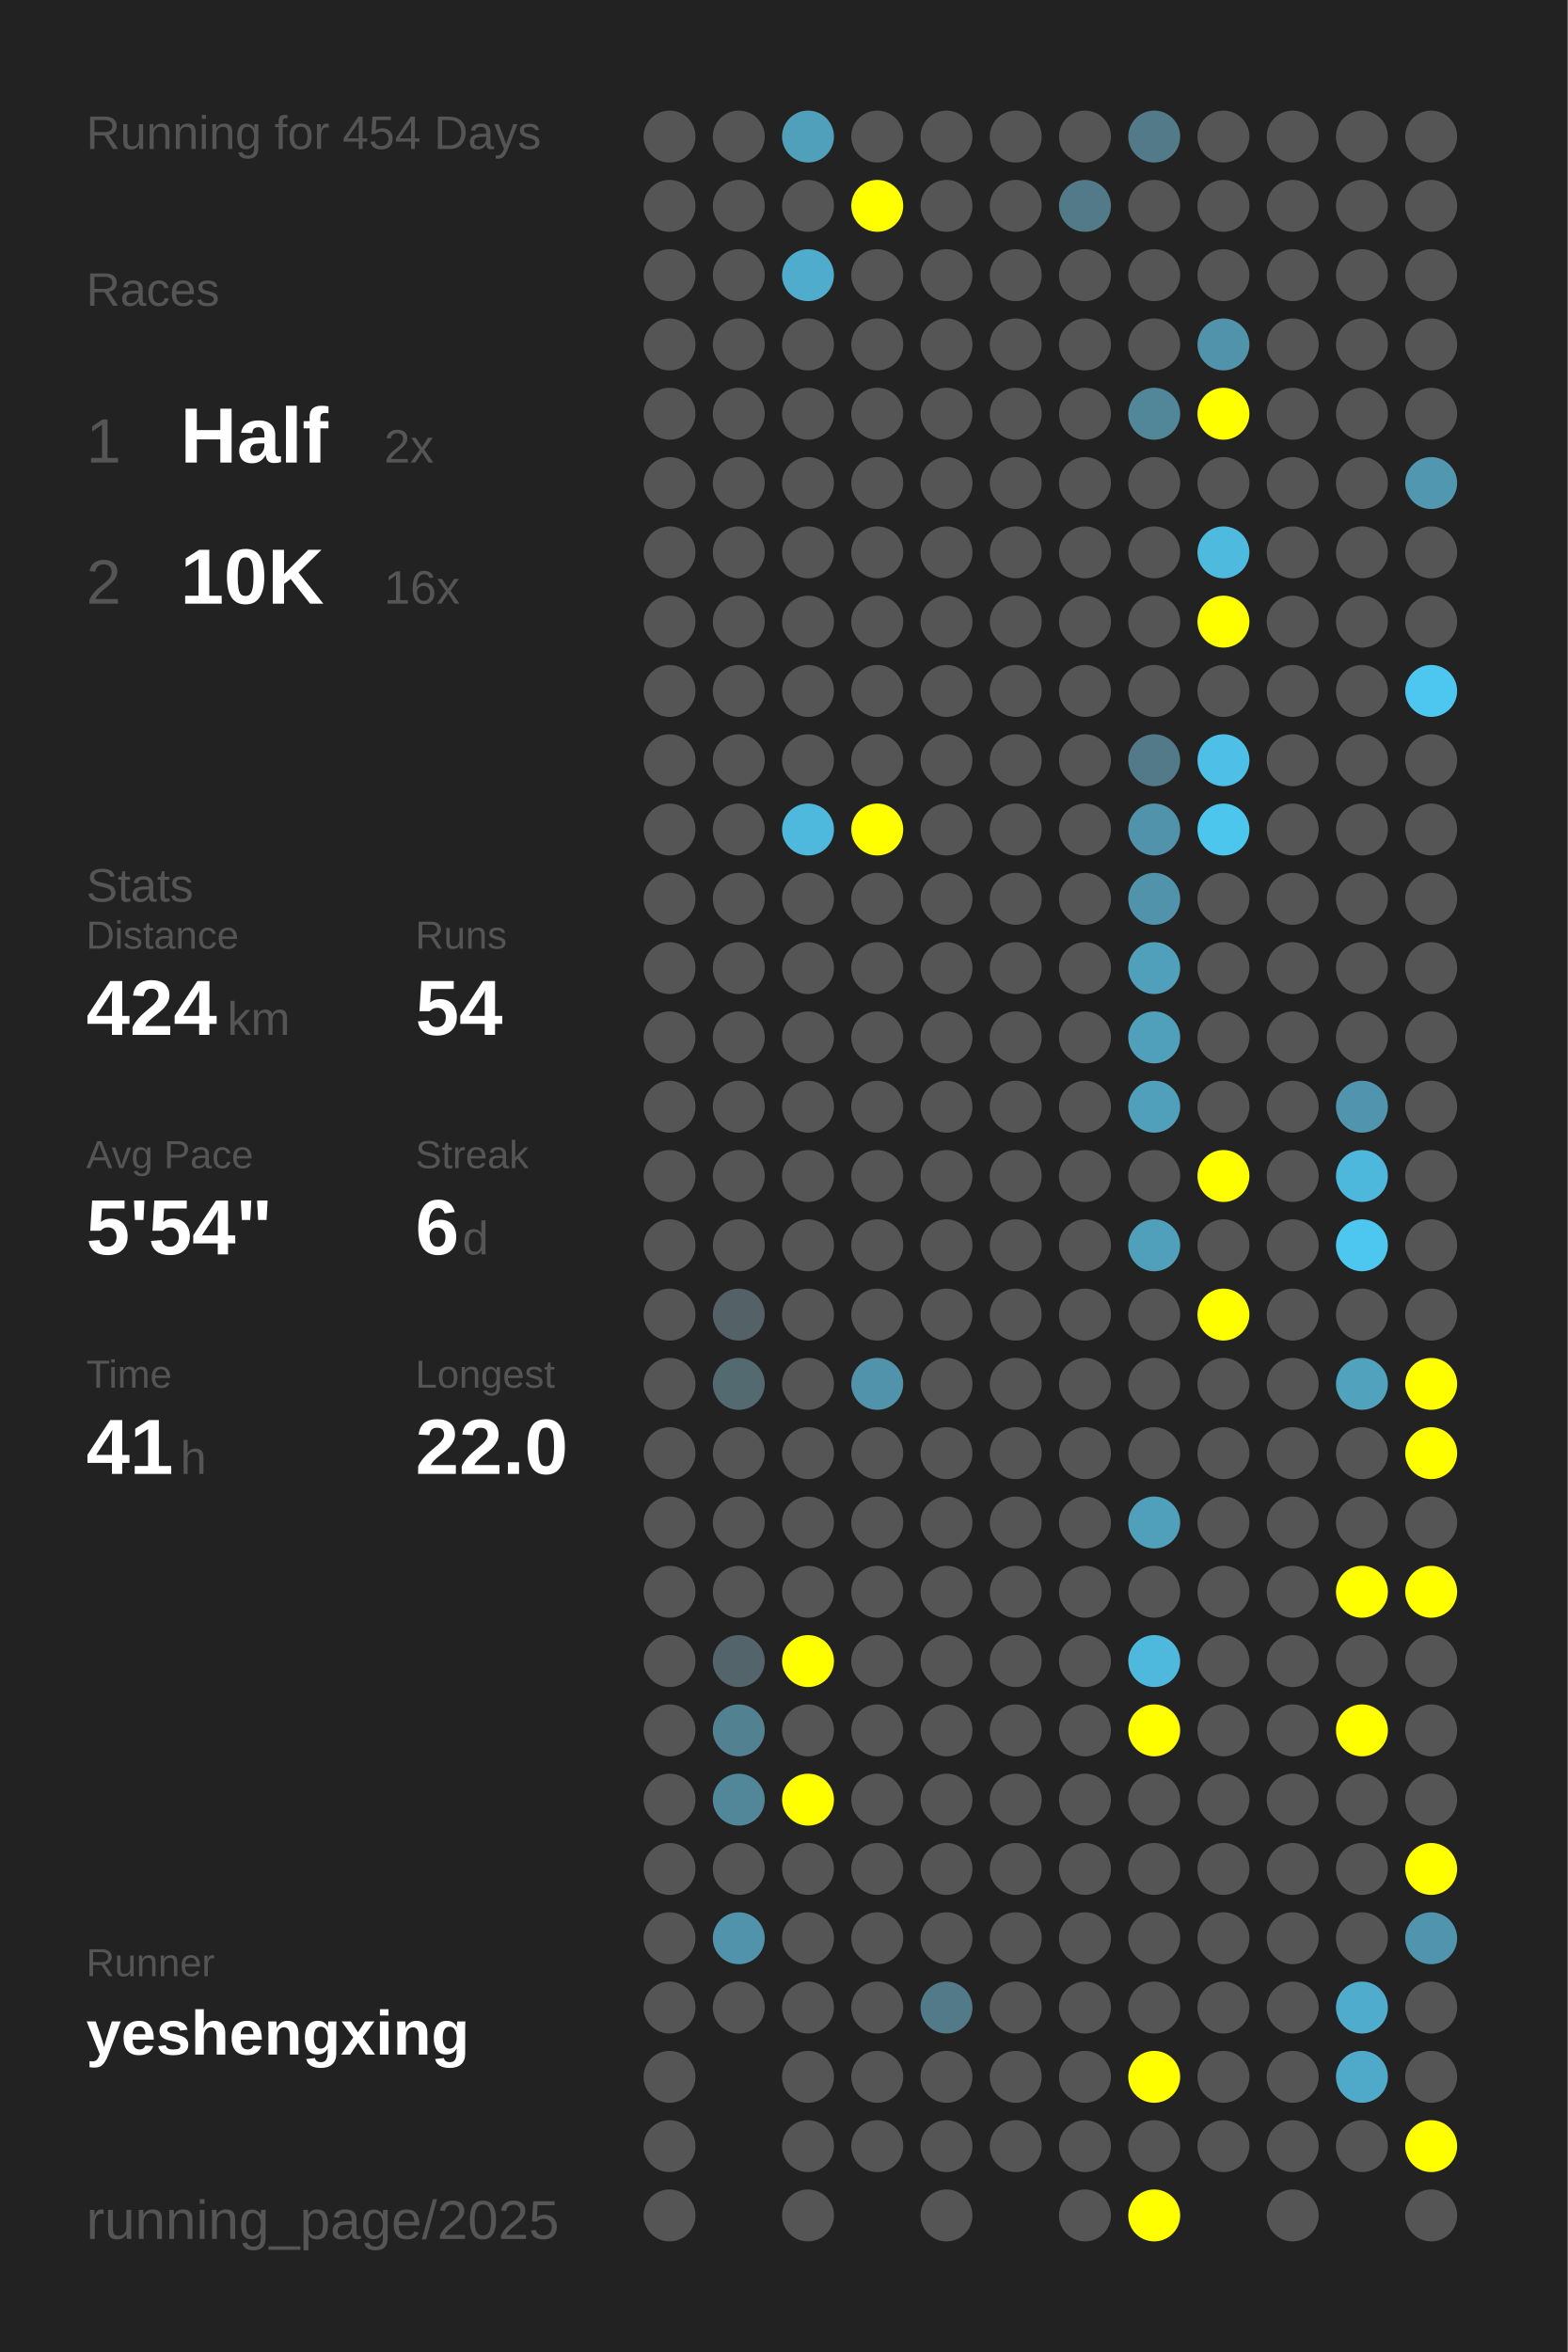
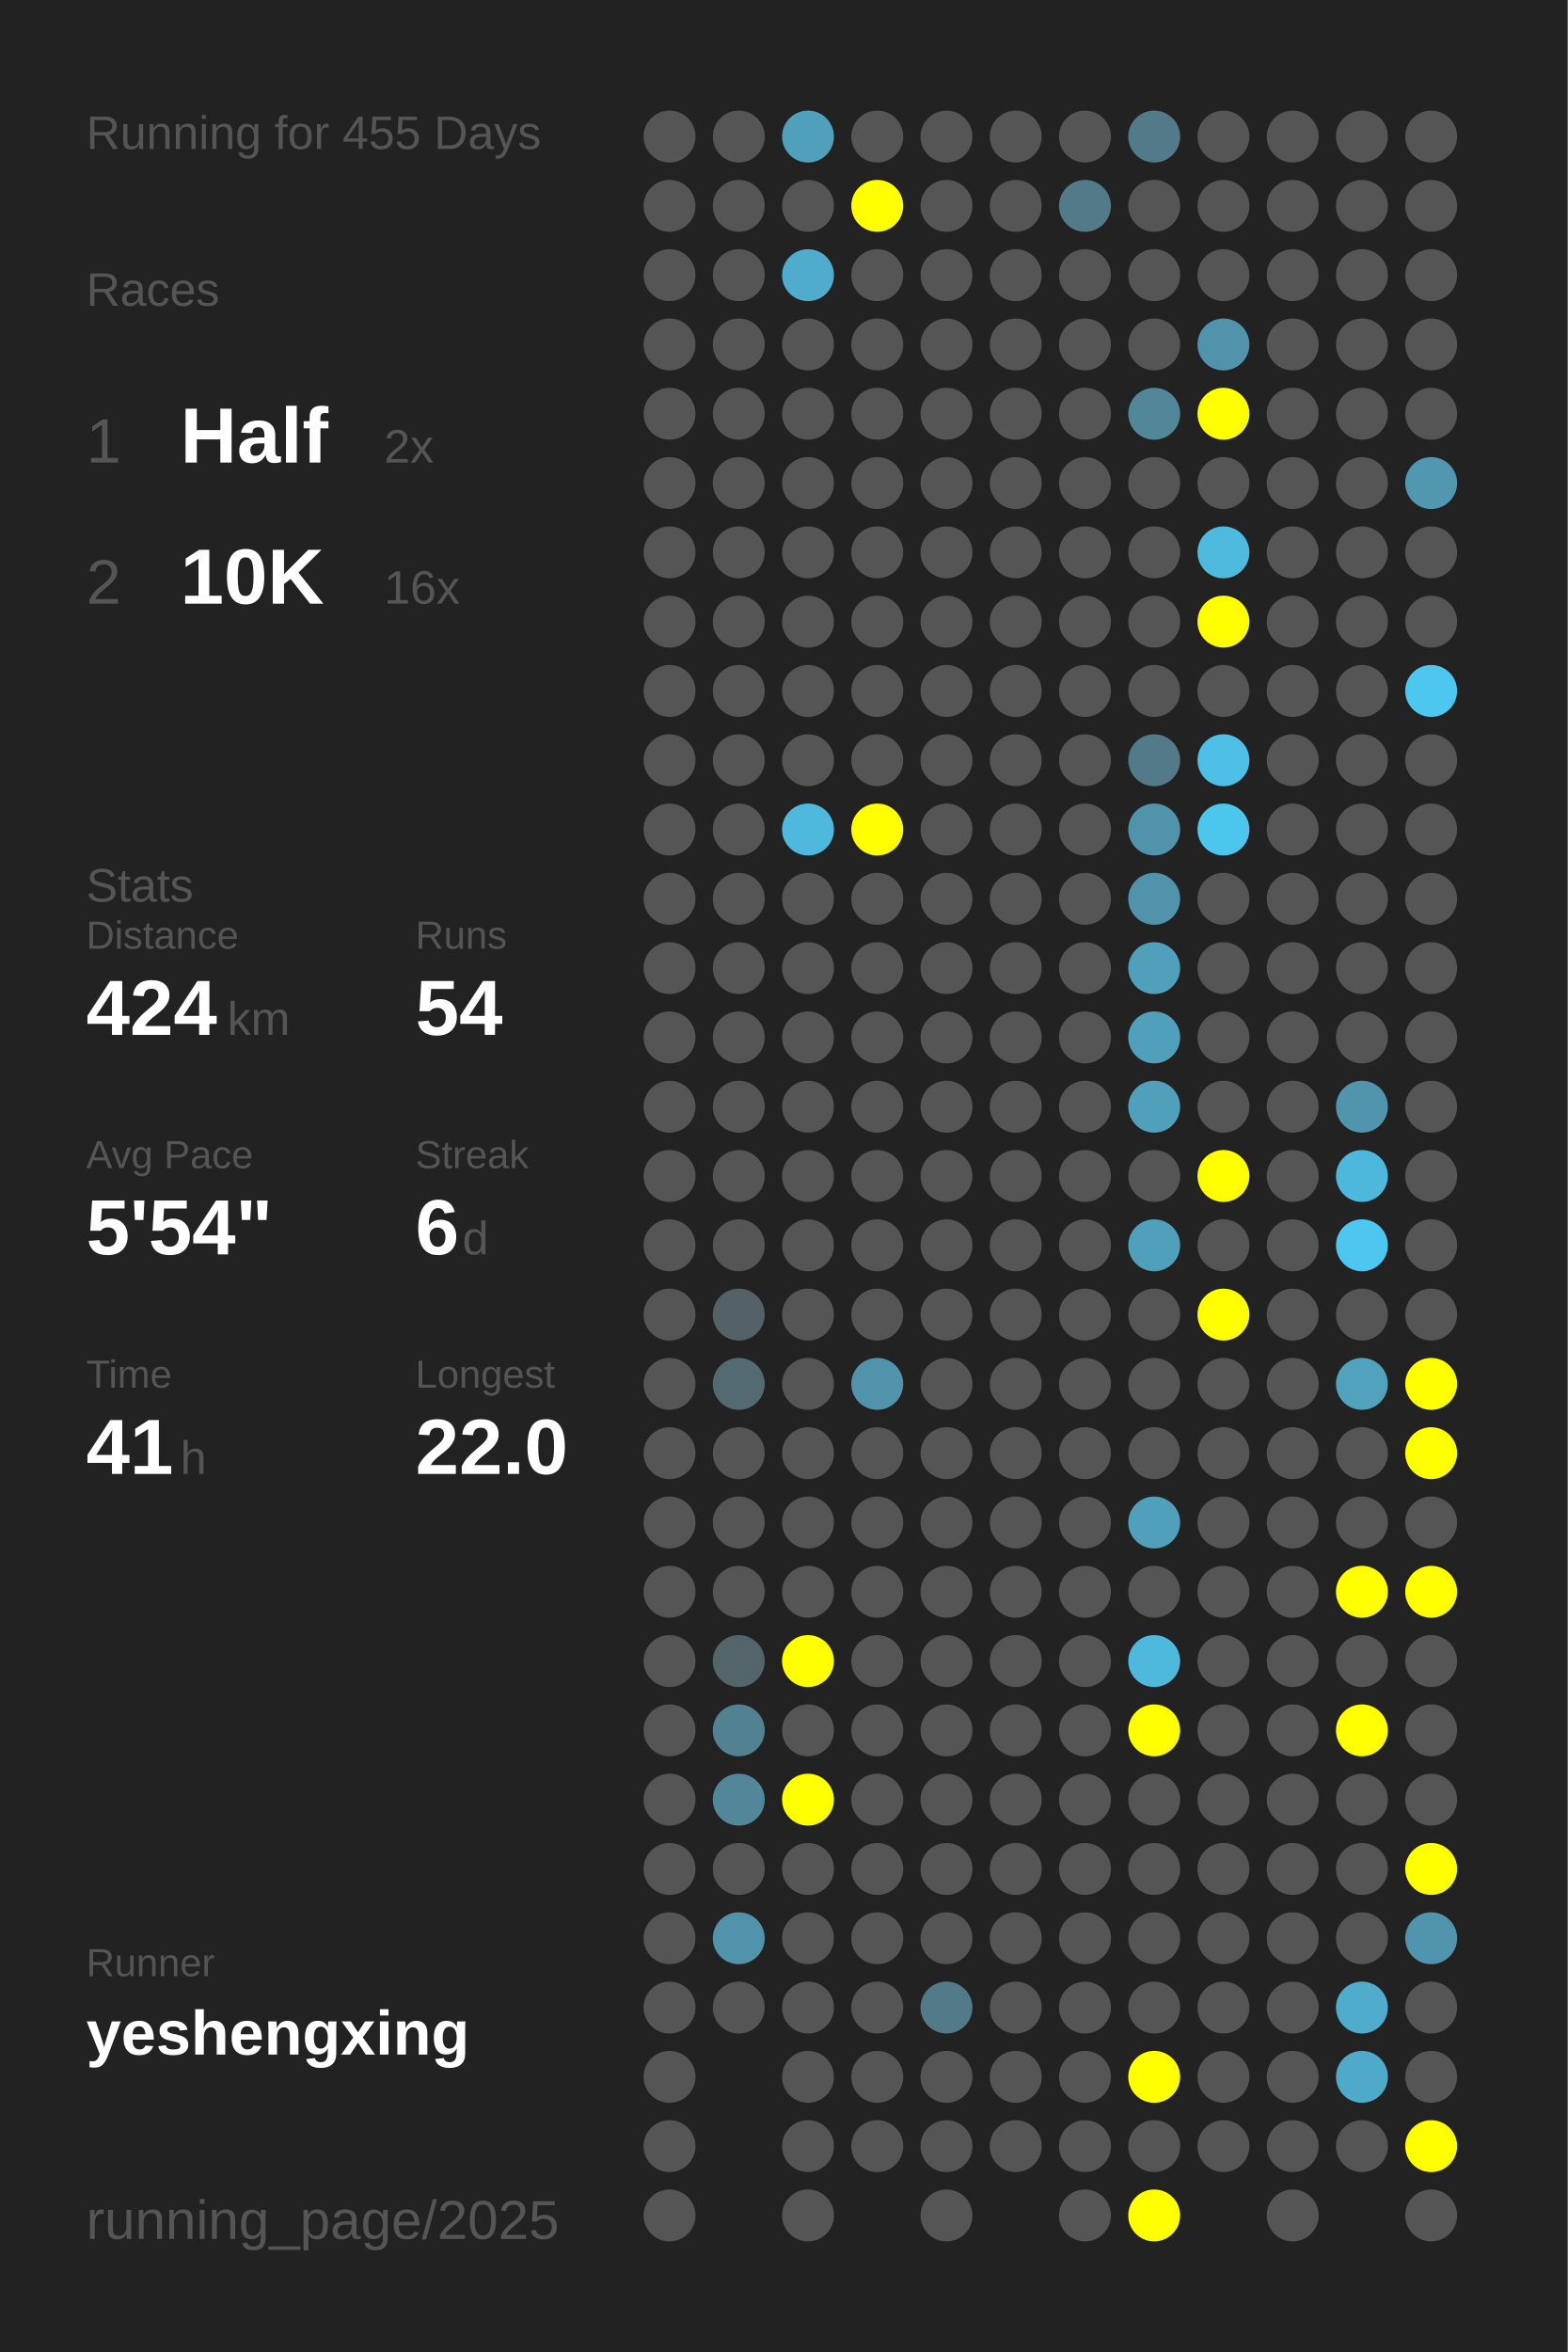
<svg xmlns="http://www.w3.org/2000/svg" baseProfile="full" height="300mm" version="1.1" viewBox="0,0,200,300" width="200mm">
  <defs />
  <rect fill="#222222" height="300" width="200" x="0" y="0" />
-   <text fill="#555555" style="font-size:6px; font-family:Arial;" x="11" y="19">Running for 454 Days</text>
+   <text fill="#555555" style="font-size:6px; font-family:Arial;" x="11" y="19">Running for 455 Days</text>
  <text fill="#555555" style="font-size:6px; font-family:Arial;" x="11" y="39">Races</text>
  <text fill="#555555" style="font-size:8px; font-family:Arial;" x="11" y="59">1</text>
  <text fill="#FFFFFF" style="font-size:10px; font-family:Arial; font-weight:bold;" x="23" y="59">Half</text>
  <text fill="#555555" style="font-size:6px; font-family:Arial;" x="49" y="59">2x</text>
  <text fill="#555555" style="font-size:8px; font-family:Arial;" x="11" y="77">2</text>
  <text fill="#FFFFFF" style="font-size:10px; font-family:Arial; font-weight:bold;" x="23" y="77">10K</text>
  <text fill="#555555" style="font-size:6px; font-family:Arial;" x="49" y="77">16x</text>
  <text fill="#555555" style="font-size:6px; font-family:Arial;" x="11" y="115">Stats</text>
  <text fill="#555555" style="font-size:5px; font-family:Arial;" x="11" y="121">Distance</text>
  <text fill="#FFFFFF" style="font-size:10px; font-family:Arial; font-weight:bold;" x="11" y="132">424</text>
  <text fill="#555555" style="font-size:6px; font-family:Arial;" x="29" y="132">km</text>
  <text fill="#555555" style="font-size:5px; font-family:Arial;" x="53" y="121">Runs</text>
  <text fill="#FFFFFF" style="font-size:10px; font-family:Arial; font-weight:bold;" x="53" y="132">54</text>
  <text fill="#555555" style="font-size:5px; font-family:Arial;" x="11" y="149">Avg Pace</text>
  <text fill="#FFFFFF" style="font-size:10px; font-family:Arial; font-weight:bold;" x="11" y="160">5'54"</text>
  <text fill="#555555" style="font-size:5px; font-family:Arial;" x="53" y="149">Streak</text>
  <text fill="#FFFFFF" style="font-size:10px; font-family:Arial; font-weight:bold;" x="53" y="160">6</text>
  <text fill="#555555" style="font-size:6px; font-family:Arial;" x="59" y="160">d</text>
  <text fill="#555555" style="font-size:5px; font-family:Arial;" x="11" y="177">Time</text>
  <text fill="#FFFFFF" style="font-size:10px; font-family:Arial; font-weight:bold;" x="11" y="188">41</text>
  <text fill="#555555" style="font-size:6px; font-family:Arial;" x="23" y="188">h</text>
  <text fill="#555555" style="font-size:5px; font-family:Arial;" x="53" y="177">Longest</text>
  <text fill="#FFFFFF" style="font-size:10px; font-family:Arial; font-weight:bold;" x="53" y="188">22.0</text>
  <text fill="#555555" style="font-size:5px; font-family:Arial;" x="11" y="252.065">Runner</text>
  <text fill="#FFFFFF" style="font-size:8px; font-family:Arial; font-weight:bold;" x="11" y="262.065">yeshengxing</text>
  <text fill="#555555" style="font-size:7px; font-family:Arial;" x="11" y="285.581">running_page/2025</text>
  <circle cx="85.417" cy="17.419" fill="#555555" r="3.312" />
  <circle cx="85.417" cy="26.258" fill="#555555" r="3.312" />
  <circle cx="85.417" cy="35.097" fill="#555555" r="3.312" />
  <circle cx="85.417" cy="43.935" fill="#555555" r="3.312" />
  <circle cx="85.417" cy="52.774" fill="#555555" r="3.312" />
  <circle cx="85.417" cy="61.613" fill="#555555" r="3.312" />
  <circle cx="85.417" cy="70.452" fill="#555555" r="3.312" />
  <circle cx="85.417" cy="79.29" fill="#555555" r="3.312" />
  <circle cx="85.417" cy="88.129" fill="#555555" r="3.312" />
  <circle cx="85.417" cy="96.968" fill="#555555" r="3.312" />
  <circle cx="85.417" cy="105.806" fill="#555555" r="3.312" />
  <circle cx="85.417" cy="114.645" fill="#555555" r="3.312" />
  <circle cx="85.417" cy="123.484" fill="#555555" r="3.312" />
  <circle cx="85.417" cy="132.323" fill="#555555" r="3.312" />
  <circle cx="85.417" cy="141.161" fill="#555555" r="3.312" />
  <circle cx="85.417" cy="150" fill="#555555" r="3.312" />
  <circle cx="85.417" cy="158.839" fill="#555555" r="3.312" />
  <circle cx="85.417" cy="167.677" fill="#555555" r="3.312" />
  <circle cx="85.417" cy="176.516" fill="#555555" r="3.312" />
  <circle cx="85.417" cy="185.355" fill="#555555" r="3.312" />
  <circle cx="85.417" cy="194.194" fill="#555555" r="3.312" />
  <circle cx="85.417" cy="203.032" fill="#555555" r="3.312" />
  <circle cx="85.417" cy="211.871" fill="#555555" r="3.312" />
  <circle cx="85.417" cy="220.71" fill="#555555" r="3.312" />
  <circle cx="85.417" cy="229.548" fill="#555555" r="3.312" />
  <circle cx="85.417" cy="238.387" fill="#555555" r="3.312" />
  <circle cx="85.417" cy="247.226" fill="#555555" r="3.312" />
  <circle cx="85.417" cy="256.065" fill="#555555" r="3.312" />
  <circle cx="85.417" cy="264.903" fill="#555555" r="3.312" />
  <circle cx="85.417" cy="273.742" fill="#555555" r="3.312" />
  <circle cx="85.417" cy="282.581" fill="#555555" r="3.312" />
  <circle cx="94.25" cy="17.419" fill="#555555" r="3.312" />
  <circle cx="94.25" cy="26.258" fill="#555555" r="3.312" />
  <circle cx="94.25" cy="35.097" fill="#555555" r="3.312" />
  <circle cx="94.25" cy="43.935" fill="#555555" r="3.312" />
  <circle cx="94.25" cy="52.774" fill="#555555" r="3.312" />
  <circle cx="94.25" cy="61.613" fill="#555555" r="3.312" />
  <circle cx="94.25" cy="70.452" fill="#555555" r="3.312" />
  <circle cx="94.25" cy="79.29" fill="#555555" r="3.312" />
  <circle cx="94.25" cy="88.129" fill="#555555" r="3.312" />
  <circle cx="94.25" cy="96.968" fill="#555555" r="3.312" />
  <circle cx="94.25" cy="105.806" fill="#555555" r="3.312" />
  <circle cx="94.25" cy="114.645" fill="#555555" r="3.312" />
  <circle cx="94.25" cy="123.484" fill="#555555" r="3.312" />
  <circle cx="94.25" cy="132.323" fill="#555555" r="3.312" />
  <circle cx="94.25" cy="141.161" fill="#555555" r="3.312" />
  <circle cx="94.25" cy="150" fill="#555555" r="3.312" />
  <circle cx="94.25" cy="158.839" fill="#555555" r="3.312" />
  <circle cx="94.25" cy="167.677" fill="#546166" r="3.312" />
  <circle cx="94.25" cy="176.516" fill="#536a71" r="3.312" />
  <circle cx="94.25" cy="185.355" fill="#555555" r="3.312" />
  <circle cx="94.25" cy="194.194" fill="#555555" r="3.312" />
  <circle cx="94.25" cy="203.032" fill="#555555" r="3.312" />
  <circle cx="94.25" cy="211.871" fill="#53656b" r="3.312" />
  <circle cx="94.25" cy="220.71" fill="#528292" r="3.312" />
  <circle cx="94.25" cy="229.548" fill="#518799" r="3.312" />
  <circle cx="94.25" cy="238.387" fill="#555555" r="3.312" />
  <circle cx="94.25" cy="247.226" fill="#5093aa" r="3.312" />
  <circle cx="94.25" cy="256.065" fill="#555555" r="3.312" />
  <circle cx="103.083" cy="17.419" fill="#50a0bb" r="3.312" />
  <circle cx="103.083" cy="26.258" fill="#555555" r="3.312" />
  <circle cx="103.083" cy="35.097" fill="#4faccc" r="3.312" />
  <circle cx="103.083" cy="43.935" fill="#555555" r="3.312" />
  <circle cx="103.083" cy="52.774" fill="#555555" r="3.312" />
  <circle cx="103.083" cy="61.613" fill="#555555" r="3.312" />
  <circle cx="103.083" cy="70.452" fill="#555555" r="3.312" />
  <circle cx="103.083" cy="79.29" fill="#555555" r="3.312" />
  <circle cx="103.083" cy="88.129" fill="#555555" r="3.312" />
  <circle cx="103.083" cy="96.968" fill="#555555" r="3.312" />
  <circle cx="103.083" cy="105.806" fill="#4eb9dd" r="3.312" />
  <circle cx="103.083" cy="114.645" fill="#555555" r="3.312" />
  <circle cx="103.083" cy="123.484" fill="#555555" r="3.312" />
  <circle cx="103.083" cy="132.323" fill="#555555" r="3.312" />
  <circle cx="103.083" cy="141.161" fill="#555555" r="3.312" />
  <circle cx="103.083" cy="150" fill="#555555" r="3.312" />
  <circle cx="103.083" cy="158.839" fill="#555555" r="3.312" />
  <circle cx="103.083" cy="167.677" fill="#555555" r="3.312" />
  <circle cx="103.083" cy="176.516" fill="#555555" r="3.312" />
  <circle cx="103.083" cy="185.355" fill="#555555" r="3.312" />
  <circle cx="103.083" cy="194.194" fill="#555555" r="3.312" />
  <circle cx="103.083" cy="203.032" fill="#555555" r="3.312" />
  <circle cx="103.083" cy="211.871" fill="#FFFF00" r="3.312" />
  <circle cx="103.083" cy="220.71" fill="#555555" r="3.312" />
  <circle cx="103.083" cy="229.548" fill="#FFFF00" r="3.312" />
  <circle cx="103.083" cy="238.387" fill="#555555" r="3.312" />
  <circle cx="103.083" cy="247.226" fill="#555555" r="3.312" />
  <circle cx="103.083" cy="256.065" fill="#555555" r="3.312" />
  <circle cx="103.083" cy="264.903" fill="#555555" r="3.312" />
  <circle cx="103.083" cy="273.742" fill="#555555" r="3.312" />
  <circle cx="103.083" cy="282.581" fill="#555555" r="3.312" />
  <circle cx="111.917" cy="17.419" fill="#555555" r="3.312" />
  <circle cx="111.917" cy="26.258" fill="#FFFF00" r="3.312" />
  <circle cx="111.917" cy="35.097" fill="#555555" r="3.312" />
  <circle cx="111.917" cy="43.935" fill="#555555" r="3.312" />
  <circle cx="111.917" cy="52.774" fill="#555555" r="3.312" />
  <circle cx="111.917" cy="61.613" fill="#555555" r="3.312" />
  <circle cx="111.917" cy="70.452" fill="#555555" r="3.312" />
  <circle cx="111.917" cy="79.29" fill="#555555" r="3.312" />
  <circle cx="111.917" cy="88.129" fill="#555555" r="3.312" />
  <circle cx="111.917" cy="96.968" fill="#555555" r="3.312" />
  <circle cx="111.917" cy="105.806" fill="#FFFF00" r="3.312" />
  <circle cx="111.917" cy="114.645" fill="#555555" r="3.312" />
  <circle cx="111.917" cy="123.484" fill="#555555" r="3.312" />
  <circle cx="111.917" cy="132.323" fill="#555555" r="3.312" />
  <circle cx="111.917" cy="141.161" fill="#555555" r="3.312" />
  <circle cx="111.917" cy="150" fill="#555555" r="3.312" />
  <circle cx="111.917" cy="158.839" fill="#555555" r="3.312" />
  <circle cx="111.917" cy="167.677" fill="#555555" r="3.312" />
  <circle cx="111.917" cy="176.516" fill="#5093aa" r="3.312" />
  <circle cx="111.917" cy="185.355" fill="#555555" r="3.312" />
  <circle cx="111.917" cy="194.194" fill="#555555" r="3.312" />
  <circle cx="111.917" cy="203.032" fill="#555555" r="3.312" />
  <circle cx="111.917" cy="211.871" fill="#555555" r="3.312" />
  <circle cx="111.917" cy="220.71" fill="#555555" r="3.312" />
  <circle cx="111.917" cy="229.548" fill="#555555" r="3.312" />
  <circle cx="111.917" cy="238.387" fill="#555555" r="3.312" />
  <circle cx="111.917" cy="247.226" fill="#555555" r="3.312" />
  <circle cx="111.917" cy="256.065" fill="#555555" r="3.312" />
  <circle cx="111.917" cy="264.903" fill="#555555" r="3.312" />
  <circle cx="111.917" cy="273.742" fill="#555555" r="3.312" />
  <circle cx="120.75" cy="17.419" fill="#555555" r="3.312" />
  <circle cx="120.75" cy="26.258" fill="#555555" r="3.312" />
  <circle cx="120.75" cy="35.097" fill="#555555" r="3.312" />
  <circle cx="120.75" cy="43.935" fill="#555555" r="3.312" />
  <circle cx="120.75" cy="52.774" fill="#555555" r="3.312" />
  <circle cx="120.75" cy="61.613" fill="#555555" r="3.312" />
  <circle cx="120.75" cy="70.452" fill="#555555" r="3.312" />
  <circle cx="120.75" cy="79.29" fill="#555555" r="3.312" />
  <circle cx="120.75" cy="88.129" fill="#555555" r="3.312" />
  <circle cx="120.75" cy="96.968" fill="#555555" r="3.312" />
  <circle cx="120.75" cy="105.806" fill="#555555" r="3.312" />
  <circle cx="120.75" cy="114.645" fill="#555555" r="3.312" />
  <circle cx="120.75" cy="123.484" fill="#555555" r="3.312" />
  <circle cx="120.75" cy="132.323" fill="#555555" r="3.312" />
  <circle cx="120.75" cy="141.161" fill="#555555" r="3.312" />
  <circle cx="120.75" cy="150" fill="#555555" r="3.312" />
  <circle cx="120.75" cy="158.839" fill="#555555" r="3.312" />
  <circle cx="120.75" cy="167.677" fill="#555555" r="3.312" />
  <circle cx="120.75" cy="176.516" fill="#555555" r="3.312" />
  <circle cx="120.75" cy="185.355" fill="#555555" r="3.312" />
  <circle cx="120.75" cy="194.194" fill="#555555" r="3.312" />
  <circle cx="120.75" cy="203.032" fill="#555555" r="3.312" />
  <circle cx="120.75" cy="211.871" fill="#555555" r="3.312" />
  <circle cx="120.75" cy="220.71" fill="#555555" r="3.312" />
  <circle cx="120.75" cy="229.548" fill="#555555" r="3.312" />
  <circle cx="120.75" cy="238.387" fill="#555555" r="3.312" />
  <circle cx="120.75" cy="247.226" fill="#555555" r="3.312" />
  <circle cx="120.75" cy="256.065" fill="#527a88" r="3.312" />
  <circle cx="120.75" cy="264.903" fill="#555555" r="3.312" />
  <circle cx="120.75" cy="273.742" fill="#555555" r="3.312" />
  <circle cx="120.75" cy="282.581" fill="#555555" r="3.312" />
  <circle cx="129.583" cy="17.419" fill="#555555" r="3.312" />
  <circle cx="129.583" cy="26.258" fill="#555555" r="3.312" />
  <circle cx="129.583" cy="35.097" fill="#555555" r="3.312" />
  <circle cx="129.583" cy="43.935" fill="#555555" r="3.312" />
  <circle cx="129.583" cy="52.774" fill="#555555" r="3.312" />
  <circle cx="129.583" cy="61.613" fill="#555555" r="3.312" />
  <circle cx="129.583" cy="70.452" fill="#555555" r="3.312" />
  <circle cx="129.583" cy="79.29" fill="#555555" r="3.312" />
  <circle cx="129.583" cy="88.129" fill="#555555" r="3.312" />
  <circle cx="129.583" cy="96.968" fill="#555555" r="3.312" />
  <circle cx="129.583" cy="105.806" fill="#555555" r="3.312" />
  <circle cx="129.583" cy="114.645" fill="#555555" r="3.312" />
  <circle cx="129.583" cy="123.484" fill="#555555" r="3.312" />
  <circle cx="129.583" cy="132.323" fill="#555555" r="3.312" />
  <circle cx="129.583" cy="141.161" fill="#555555" r="3.312" />
  <circle cx="129.583" cy="150" fill="#555555" r="3.312" />
  <circle cx="129.583" cy="158.839" fill="#555555" r="3.312" />
  <circle cx="129.583" cy="167.677" fill="#555555" r="3.312" />
  <circle cx="129.583" cy="176.516" fill="#555555" r="3.312" />
  <circle cx="129.583" cy="185.355" fill="#555555" r="3.312" />
  <circle cx="129.583" cy="194.194" fill="#555555" r="3.312" />
  <circle cx="129.583" cy="203.032" fill="#555555" r="3.312" />
  <circle cx="129.583" cy="211.871" fill="#555555" r="3.312" />
  <circle cx="129.583" cy="220.71" fill="#555555" r="3.312" />
  <circle cx="129.583" cy="229.548" fill="#555555" r="3.312" />
  <circle cx="129.583" cy="238.387" fill="#555555" r="3.312" />
  <circle cx="129.583" cy="247.226" fill="#555555" r="3.312" />
  <circle cx="129.583" cy="256.065" fill="#555555" r="3.312" />
  <circle cx="129.583" cy="264.903" fill="#555555" r="3.312" />
  <circle cx="129.583" cy="273.742" fill="#555555" r="3.312" />
  <circle cx="138.417" cy="17.419" fill="#555555" r="3.312" />
  <circle cx="138.417" cy="26.258" fill="#527a88" r="3.312" />
  <circle cx="138.417" cy="35.097" fill="#555555" r="3.312" />
  <circle cx="138.417" cy="43.935" fill="#555555" r="3.312" />
  <circle cx="138.417" cy="52.774" fill="#555555" r="3.312" />
  <circle cx="138.417" cy="61.613" fill="#555555" r="3.312" />
  <circle cx="138.417" cy="70.452" fill="#555555" r="3.312" />
  <circle cx="138.417" cy="79.29" fill="#555555" r="3.312" />
  <circle cx="138.417" cy="88.129" fill="#555555" r="3.312" />
  <circle cx="138.417" cy="96.968" fill="#555555" r="3.312" />
  <circle cx="138.417" cy="105.806" fill="#555555" r="3.312" />
  <circle cx="138.417" cy="114.645" fill="#555555" r="3.312" />
  <circle cx="138.417" cy="123.484" fill="#555555" r="3.312" />
  <circle cx="138.417" cy="132.323" fill="#555555" r="3.312" />
  <circle cx="138.417" cy="141.161" fill="#555555" r="3.312" />
  <circle cx="138.417" cy="150" fill="#555555" r="3.312" />
  <circle cx="138.417" cy="158.839" fill="#555555" r="3.312" />
  <circle cx="138.417" cy="167.677" fill="#555555" r="3.312" />
  <circle cx="138.417" cy="176.516" fill="#555555" r="3.312" />
  <circle cx="138.417" cy="185.355" fill="#555555" r="3.312" />
  <circle cx="138.417" cy="194.194" fill="#555555" r="3.312" />
  <circle cx="138.417" cy="203.032" fill="#555555" r="3.312" />
  <circle cx="138.417" cy="211.871" fill="#555555" r="3.312" />
  <circle cx="138.417" cy="220.71" fill="#555555" r="3.312" />
  <circle cx="138.417" cy="229.548" fill="#555555" r="3.312" />
  <circle cx="138.417" cy="238.387" fill="#555555" r="3.312" />
  <circle cx="138.417" cy="247.226" fill="#555555" r="3.312" />
  <circle cx="138.417" cy="256.065" fill="#555555" r="3.312" />
  <circle cx="138.417" cy="264.903" fill="#555555" r="3.312" />
  <circle cx="138.417" cy="273.742" fill="#555555" r="3.312" />
  <circle cx="138.417" cy="282.581" fill="#555555" r="3.312" />
  <circle cx="147.25" cy="17.419" fill="#527a88" r="3.312" />
  <circle cx="147.25" cy="26.258" fill="#555555" r="3.312" />
  <circle cx="147.25" cy="35.097" fill="#555555" r="3.312" />
  <circle cx="147.25" cy="43.935" fill="#555555" r="3.312" />
  <circle cx="147.25" cy="52.774" fill="#518799" r="3.312" />
  <circle cx="147.25" cy="61.613" fill="#555555" r="3.312" />
  <circle cx="147.25" cy="70.452" fill="#555555" r="3.312" />
  <circle cx="147.25" cy="79.29" fill="#555555" r="3.312" />
  <circle cx="147.25" cy="88.129" fill="#555555" r="3.312" />
  <circle cx="147.25" cy="96.968" fill="#527a88" r="3.312" />
  <circle cx="147.25" cy="105.806" fill="#5093aa" r="3.312" />
  <circle cx="147.25" cy="114.645" fill="#5093aa" r="3.312" />
  <circle cx="147.25" cy="123.484" fill="#50a0bb" r="3.312" />
  <circle cx="147.25" cy="132.323" fill="#50a0bb" r="3.312" />
  <circle cx="147.25" cy="141.161" fill="#50a0bb" r="3.312" />
  <circle cx="147.25" cy="150" fill="#555555" r="3.312" />
  <circle cx="147.25" cy="158.839" fill="#50a0bb" r="3.312" />
  <circle cx="147.25" cy="167.677" fill="#555555" r="3.312" />
  <circle cx="147.25" cy="176.516" fill="#555555" r="3.312" />
  <circle cx="147.25" cy="185.355" fill="#555555" r="3.312" />
  <circle cx="147.25" cy="194.194" fill="#50a0bc" r="3.312" />
  <circle cx="147.25" cy="203.032" fill="#555555" r="3.312" />
  <circle cx="147.25" cy="211.871" fill="#4eb9dd" r="3.312" />
  <circle cx="147.25" cy="220.71" fill="#FFFF00" r="3.312" />
  <circle cx="147.25" cy="229.548" fill="#555555" r="3.312" />
  <circle cx="147.25" cy="238.387" fill="#555555" r="3.312" />
  <circle cx="147.25" cy="247.226" fill="#555555" r="3.312" />
  <circle cx="147.25" cy="256.065" fill="#555555" r="3.312" />
  <circle cx="147.25" cy="264.903" fill="#FFFF00" r="3.312" />
  <circle cx="147.25" cy="273.742" fill="#555555" r="3.312" />
  <circle cx="147.25" cy="282.581" fill="#FFFF00" r="3.312" />
  <circle cx="156.083" cy="17.419" fill="#555555" r="3.312" />
  <circle cx="156.083" cy="26.258" fill="#555555" r="3.312" />
  <circle cx="156.083" cy="35.097" fill="#555555" r="3.312" />
  <circle cx="156.083" cy="43.935" fill="#5093aa" r="3.312" />
  <circle cx="156.083" cy="52.774" fill="#FFFF00" r="3.312" />
  <circle cx="156.083" cy="61.613" fill="#555555" r="3.312" />
  <circle cx="156.083" cy="70.452" fill="#4ebade" r="3.312" />
  <circle cx="156.083" cy="79.29" fill="#FFFF00" r="3.312" />
  <circle cx="156.083" cy="88.129" fill="#555555" r="3.312" />
  <circle cx="156.083" cy="96.968" fill="#4ec0e7" r="3.312" />
  <circle cx="156.083" cy="105.806" fill="#4dc6ee" r="3.312" />
  <circle cx="156.083" cy="114.645" fill="#555555" r="3.312" />
  <circle cx="156.083" cy="123.484" fill="#555555" r="3.312" />
  <circle cx="156.083" cy="132.323" fill="#555555" r="3.312" />
  <circle cx="156.083" cy="141.161" fill="#555555" r="3.312" />
  <circle cx="156.083" cy="150" fill="#FFFF00" r="3.312" />
  <circle cx="156.083" cy="158.839" fill="#555555" r="3.312" />
  <circle cx="156.083" cy="167.677" fill="#FFFF00" r="3.312" />
  <circle cx="156.083" cy="176.516" fill="#555555" r="3.312" />
  <circle cx="156.083" cy="185.355" fill="#555555" r="3.312" />
  <circle cx="156.083" cy="194.194" fill="#555555" r="3.312" />
  <circle cx="156.083" cy="203.032" fill="#555555" r="3.312" />
  <circle cx="156.083" cy="211.871" fill="#555555" r="3.312" />
  <circle cx="156.083" cy="220.71" fill="#555555" r="3.312" />
  <circle cx="156.083" cy="229.548" fill="#555555" r="3.312" />
  <circle cx="156.083" cy="238.387" fill="#555555" r="3.312" />
  <circle cx="156.083" cy="247.226" fill="#555555" r="3.312" />
  <circle cx="156.083" cy="256.065" fill="#555555" r="3.312" />
  <circle cx="156.083" cy="264.903" fill="#555555" r="3.312" />
  <circle cx="156.083" cy="273.742" fill="#555555" r="3.312" />
  <circle cx="164.917" cy="17.419" fill="#555555" r="3.312" />
  <circle cx="164.917" cy="26.258" fill="#555555" r="3.312" />
  <circle cx="164.917" cy="35.097" fill="#555555" r="3.312" />
  <circle cx="164.917" cy="43.935" fill="#555555" r="3.312" />
  <circle cx="164.917" cy="52.774" fill="#555555" r="3.312" />
  <circle cx="164.917" cy="61.613" fill="#555555" r="3.312" />
  <circle cx="164.917" cy="70.452" fill="#555555" r="3.312" />
  <circle cx="164.917" cy="79.29" fill="#555555" r="3.312" />
  <circle cx="164.917" cy="88.129" fill="#555555" r="3.312" />
  <circle cx="164.917" cy="96.968" fill="#555555" r="3.312" />
  <circle cx="164.917" cy="105.806" fill="#555555" r="3.312" />
  <circle cx="164.917" cy="114.645" fill="#555555" r="3.312" />
  <circle cx="164.917" cy="123.484" fill="#555555" r="3.312" />
  <circle cx="164.917" cy="132.323" fill="#555555" r="3.312" />
  <circle cx="164.917" cy="141.161" fill="#555555" r="3.312" />
  <circle cx="164.917" cy="150" fill="#555555" r="3.312" />
  <circle cx="164.917" cy="158.839" fill="#555555" r="3.312" />
  <circle cx="164.917" cy="167.677" fill="#555555" r="3.312" />
  <circle cx="164.917" cy="176.516" fill="#555555" r="3.312" />
  <circle cx="164.917" cy="185.355" fill="#555555" r="3.312" />
  <circle cx="164.917" cy="194.194" fill="#555555" r="3.312" />
  <circle cx="164.917" cy="203.032" fill="#555555" r="3.312" />
  <circle cx="164.917" cy="211.871" fill="#555555" r="3.312" />
  <circle cx="164.917" cy="220.71" fill="#555555" r="3.312" />
  <circle cx="164.917" cy="229.548" fill="#555555" r="3.312" />
  <circle cx="164.917" cy="238.387" fill="#555555" r="3.312" />
  <circle cx="164.917" cy="247.226" fill="#555555" r="3.312" />
  <circle cx="164.917" cy="256.065" fill="#555555" r="3.312" />
  <circle cx="164.917" cy="264.903" fill="#555555" r="3.312" />
  <circle cx="164.917" cy="273.742" fill="#555555" r="3.312" />
  <circle cx="164.917" cy="282.581" fill="#555555" r="3.312" />
  <circle cx="173.75" cy="17.419" fill="#555555" r="3.312" />
  <circle cx="173.75" cy="26.258" fill="#555555" r="3.312" />
  <circle cx="173.75" cy="35.097" fill="#555555" r="3.312" />
  <circle cx="173.75" cy="43.935" fill="#555555" r="3.312" />
  <circle cx="173.75" cy="52.774" fill="#555555" r="3.312" />
  <circle cx="173.75" cy="61.613" fill="#555555" r="3.312" />
  <circle cx="173.75" cy="70.452" fill="#555555" r="3.312" />
  <circle cx="173.75" cy="79.29" fill="#555555" r="3.312" />
  <circle cx="173.75" cy="88.129" fill="#555555" r="3.312" />
  <circle cx="173.75" cy="96.968" fill="#555555" r="3.312" />
  <circle cx="173.75" cy="105.806" fill="#555555" r="3.312" />
  <circle cx="173.75" cy="114.645" fill="#555555" r="3.312" />
  <circle cx="173.75" cy="123.484" fill="#555555" r="3.312" />
  <circle cx="173.75" cy="132.323" fill="#555555" r="3.312" />
  <circle cx="173.75" cy="141.161" fill="#5095ad" r="3.312" />
  <circle cx="173.75" cy="150" fill="#4eb8dc" r="3.312" />
  <circle cx="173.75" cy="158.839" fill="#4dc7f0" r="3.312" />
  <circle cx="173.75" cy="167.677" fill="#555555" r="3.312" />
  <circle cx="173.75" cy="176.516" fill="#50a2bd" r="3.312" />
  <circle cx="173.75" cy="185.355" fill="#555555" r="3.312" />
  <circle cx="173.75" cy="194.194" fill="#555555" r="3.312" />
  <circle cx="173.75" cy="203.032" fill="#FFFF00" r="3.312" />
  <circle cx="173.75" cy="211.871" fill="#555555" r="3.312" />
  <circle cx="173.75" cy="220.71" fill="#FFFF00" r="3.312" />
  <circle cx="173.75" cy="229.548" fill="#555555" r="3.312" />
  <circle cx="173.75" cy="238.387" fill="#555555" r="3.312" />
  <circle cx="173.75" cy="247.226" fill="#555555" r="3.312" />
  <circle cx="173.75" cy="256.065" fill="#4faccc" r="3.312" />
  <circle cx="173.75" cy="264.903" fill="#4faac9" r="3.312" />
  <circle cx="173.75" cy="273.742" fill="#555555" r="3.312" />
  <circle cx="182.583" cy="17.419" fill="#555555" r="3.312" />
  <circle cx="182.583" cy="26.258" fill="#555555" r="3.312" />
  <circle cx="182.583" cy="35.097" fill="#555555" r="3.312" />
  <circle cx="182.583" cy="43.935" fill="#555555" r="3.312" />
  <circle cx="182.583" cy="52.774" fill="#555555" r="3.312" />
  <circle cx="182.583" cy="61.613" fill="#5097af" r="3.312" />
  <circle cx="182.583" cy="70.452" fill="#555555" r="3.312" />
  <circle cx="182.583" cy="79.29" fill="#555555" r="3.312" />
  <circle cx="182.583" cy="88.129" fill="#4dc7f0" r="3.312" />
  <circle cx="182.583" cy="96.968" fill="#555555" r="3.312" />
  <circle cx="182.583" cy="105.806" fill="#555555" r="3.312" />
  <circle cx="182.583" cy="114.645" fill="#555555" r="3.312" />
  <circle cx="182.583" cy="123.484" fill="#555555" r="3.312" />
  <circle cx="182.583" cy="132.323" fill="#555555" r="3.312" />
  <circle cx="182.583" cy="141.161" fill="#555555" r="3.312" />
  <circle cx="182.583" cy="150" fill="#555555" r="3.312" />
  <circle cx="182.583" cy="158.839" fill="#555555" r="3.312" />
  <circle cx="182.583" cy="167.677" fill="#555555" r="3.312" />
  <circle cx="182.583" cy="176.516" fill="#FFFF00" r="3.312" />
  <circle cx="182.583" cy="185.355" fill="#FFFF00" r="3.312" />
  <circle cx="182.583" cy="194.194" fill="#555555" r="3.312" />
  <circle cx="182.583" cy="203.032" fill="#FFFF00" r="3.312" />
  <circle cx="182.583" cy="211.871" fill="#555555" r="3.312" />
  <circle cx="182.583" cy="220.71" fill="#555555" r="3.312" />
  <circle cx="182.583" cy="229.548" fill="#555555" r="3.312" />
  <circle cx="182.583" cy="238.387" fill="#FFFF00" r="3.312" />
  <circle cx="182.583" cy="247.226" fill="#5095ad" r="3.312" />
  <circle cx="182.583" cy="256.065" fill="#555555" r="3.312" />
  <circle cx="182.583" cy="264.903" fill="#555555" r="3.312" />
  <circle cx="182.583" cy="273.742" fill="#FFFF00" r="3.312" />
  <circle cx="182.583" cy="282.581" fill="#555555" r="3.312" />
</svg>
